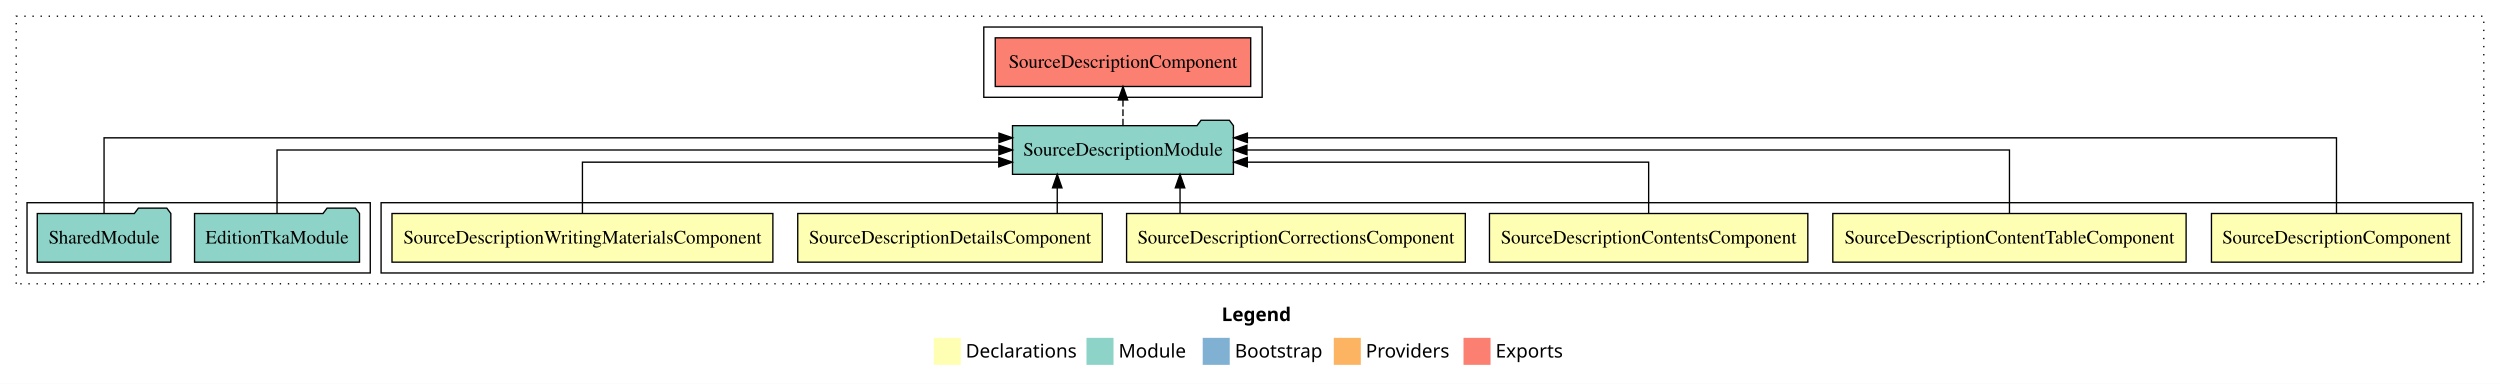
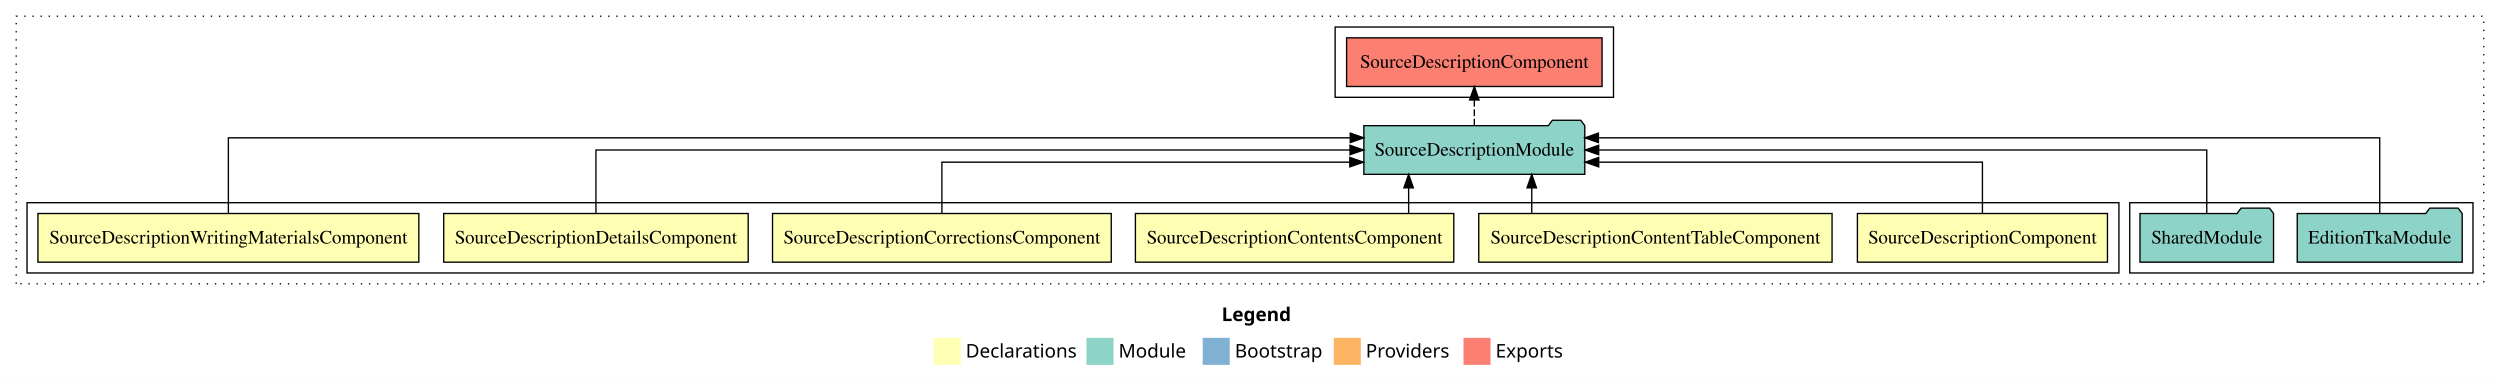
<svg xmlns="http://www.w3.org/2000/svg" width="1850pt" height="284pt" viewBox="0.00 0.00 1850.00 284.00">
  <g id="graph0" class="graph" transform="scale(1 1) rotate(0) translate(4 280)">
    <polygon fill="white" stroke="transparent" points="-4,4 -4,-280 1846,-280 1846,4 -4,4" />
    <text text-anchor="start" x="900.01" y="-42.4" font-family="Times-12" font-weight="bold" font-size="14.00">Legend</text>
    <polygon fill="#ffffb3" stroke="transparent" points="687,-10 687,-30 707,-30 707,-10 687,-10" />
    <text text-anchor="start" x="710.63" y="-15.4" font-family="Times-12" font-size="14.00">  Declarations</text>
    <polygon fill="#8dd3c7" stroke="transparent" points="800,-10 800,-30 820,-30 820,-10 800,-10" />
    <text text-anchor="start" x="823.73" y="-15.4" font-family="Times-12" font-size="14.00">  Module</text>
    <polygon fill="#80b1d3" stroke="transparent" points="886,-10 886,-30 906,-30 906,-10 886,-10" />
    <text text-anchor="start" x="909.78" y="-15.4" font-family="Times-12" font-size="14.00">  Bootstrap</text>
    <polygon fill="#fdb462" stroke="transparent" points="983,-10 983,-30 1003,-30 1003,-10 983,-10" />
    <text text-anchor="start" x="1006.67" y="-15.4" font-family="Times-12" font-size="14.00">  Providers</text>
    <polygon fill="#fb8072" stroke="transparent" points="1079,-10 1079,-30 1099,-30 1099,-10 1079,-10" />
    <text text-anchor="start" x="1102.73" y="-15.4" font-family="Times-12" font-size="14.00">  Exports</text>
    <g id="clust1" class="cluster">
      <polygon fill="none" stroke="black" stroke-dasharray="1,5" points="8,-70 8,-268 1834,-268 1834,-70 8,-70" />
    </g>
+     <g id="clust9" class="cluster">
+       <polygon fill="none" stroke="black" points="1572,-78 1572,-130 1826,-130 1826,-78 1572,-78" />
+     </g>
    <g id="clust10" class="cluster">
-       <polygon fill="none" stroke="black" points="724,-208 724,-260 930,-260 930,-208 724,-208" />
+       <polygon fill="none" stroke="black" points="984,-208 984,-260 1190,-260 1190,-208 984,-208" />
    </g>
    <g id="clust2" class="cluster">
-       <polygon fill="none" stroke="black" points="278,-78 278,-130 1826,-130 1826,-78 278,-78" />
-     </g>
-     <g id="clust9" class="cluster">
-       <polygon fill="none" stroke="black" points="16,-78 16,-130 270,-130 270,-78 16,-78" />
+       <polygon fill="none" stroke="black" points="16,-78 16,-130 1564,-130 1564,-78 16,-78" />
    </g>
    <g id="node1" class="node">
-       <polygon fill="#ffffb3" stroke="black" points="1817.52,-122 1632.48,-122 1632.48,-86 1817.52,-86 1817.52,-122" />
-       <text text-anchor="middle" x="1725" y="-99.8" font-family="Times,serif" font-size="14.00">SourceDescriptionComponent</text>
+       <polygon fill="#ffffb3" stroke="black" points="1555.52,-122 1370.48,-122 1370.48,-86 1555.52,-86 1555.52,-122" />
+       <text text-anchor="middle" x="1463" y="-99.8" font-family="Times,serif" font-size="14.00">SourceDescriptionComponent</text>
    </g>
    <g id="node7" class="node">
-       <polygon fill="#8dd3c7" stroke="black" points="908.74,-187 905.74,-191 884.74,-191 881.74,-187 745.26,-187 745.26,-151 908.74,-151 908.74,-187" />
-       <text text-anchor="middle" x="827" y="-164.8" font-family="Times,serif" font-size="14.00">SourceDescriptionModule</text>
+       <polygon fill="#8dd3c7" stroke="black" points="1168.74,-187 1165.74,-191 1144.74,-191 1141.74,-187 1005.26,-187 1005.26,-151 1168.74,-151 1168.74,-187" />
+       <text text-anchor="middle" x="1087" y="-164.8" font-family="Times,serif" font-size="14.00">SourceDescriptionModule</text>
    </g>
    <g id="edge1" class="edge">
-       <path fill="none" stroke="black" d="M1725,-122.29C1725,-144.21 1725,-178 1725,-178 1725,-178 919.07,-178 919.07,-178" />
-       <polygon fill="black" stroke="black" points="919.07,-174.5 909.07,-178 919.07,-181.5 919.07,-174.5" />
+       <path fill="none" stroke="black" d="M1463,-122.03C1463,-138.4 1463,-160 1463,-160 1463,-160 1179.05,-160 1179.05,-160" />
+       <polygon fill="black" stroke="black" points="1179.05,-156.5 1169.05,-160 1179.05,-163.5 1179.05,-156.5" />
    </g>
    <g id="node2" class="node">
-       <polygon fill="#ffffb3" stroke="black" points="1613.72,-122 1352.28,-122 1352.28,-86 1613.72,-86 1613.72,-122" />
-       <text text-anchor="middle" x="1483" y="-99.8" font-family="Times,serif" font-size="14.00">SourceDescriptionContentTableComponent</text>
+       <polygon fill="#ffffb3" stroke="black" points="1351.72,-122 1090.28,-122 1090.28,-86 1351.72,-86 1351.72,-122" />
+       <text text-anchor="middle" x="1221" y="-99.8" font-family="Times,serif" font-size="14.00">SourceDescriptionContentTableComponent</text>
    </g>
    <g id="edge2" class="edge">
-       <path fill="none" stroke="black" d="M1483,-122.11C1483,-141.34 1483,-169 1483,-169 1483,-169 918.76,-169 918.76,-169" />
-       <polygon fill="black" stroke="black" points="918.76,-165.5 908.76,-169 918.76,-172.5 918.76,-165.5" />
+       <path fill="none" stroke="black" d="M1129.5,-122.11C1129.5,-122.11 1129.5,-140.99 1129.5,-140.99" />
+       <polygon fill="black" stroke="black" points="1126,-140.99 1129.5,-150.99 1133,-140.99 1126,-140.99" />
    </g>
    <g id="node3" class="node">
-       <polygon fill="#ffffb3" stroke="black" points="1333.79,-122 1098.21,-122 1098.21,-86 1333.79,-86 1333.79,-122" />
-       <text text-anchor="middle" x="1216" y="-99.8" font-family="Times,serif" font-size="14.00">SourceDescriptionContentsComponent</text>
+       <polygon fill="#ffffb3" stroke="black" points="1071.79,-122 836.21,-122 836.21,-86 1071.79,-86 1071.79,-122" />
+       <text text-anchor="middle" x="954" y="-99.8" font-family="Times,serif" font-size="14.00">SourceDescriptionContentsComponent</text>
    </g>
    <g id="edge3" class="edge">
-       <path fill="none" stroke="black" d="M1216,-122.03C1216,-138.4 1216,-160 1216,-160 1216,-160 919.02,-160 919.02,-160" />
-       <polygon fill="black" stroke="black" points="919.02,-156.5 909.02,-160 919.02,-163.5 919.02,-156.5" />
+       <path fill="none" stroke="black" d="M1038.39,-122.11C1038.39,-122.11 1038.39,-140.99 1038.39,-140.99" />
+       <polygon fill="black" stroke="black" points="1034.89,-140.99 1038.39,-150.99 1041.89,-140.99 1034.89,-140.99" />
    </g>
    <g id="node4" class="node">
-       <polygon fill="#ffffb3" stroke="black" points="1080.33,-122 829.67,-122 829.67,-86 1080.33,-86 1080.33,-122" />
-       <text text-anchor="middle" x="955" y="-99.8" font-family="Times,serif" font-size="14.00">SourceDescriptionCorrectionsComponent</text>
+       <polygon fill="#ffffb3" stroke="black" points="818.33,-122 567.67,-122 567.67,-86 818.33,-86 818.33,-122" />
+       <text text-anchor="middle" x="693" y="-99.8" font-family="Times,serif" font-size="14.00">SourceDescriptionCorrectionsComponent</text>
    </g>
    <g id="edge4" class="edge">
-       <path fill="none" stroke="black" d="M869.23,-122.11C869.23,-122.11 869.23,-140.99 869.23,-140.99" />
-       <polygon fill="black" stroke="black" points="865.73,-140.99 869.23,-150.99 872.73,-140.99 865.73,-140.99" />
+       <path fill="none" stroke="black" d="M693,-122.03C693,-138.4 693,-160 693,-160 693,-160 994.88,-160 994.88,-160" />
+       <polygon fill="black" stroke="black" points="994.88,-163.5 1004.88,-160 994.88,-156.5 994.88,-163.5" />
    </g>
    <g id="node5" class="node">
-       <polygon fill="#ffffb3" stroke="black" points="811.67,-122 586.33,-122 586.33,-86 811.67,-86 811.67,-122" />
-       <text text-anchor="middle" x="699" y="-99.8" font-family="Times,serif" font-size="14.00">SourceDescriptionDetailsComponent</text>
+       <polygon fill="#ffffb3" stroke="black" points="549.67,-122 324.33,-122 324.33,-86 549.67,-86 549.67,-122" />
+       <text text-anchor="middle" x="437" y="-99.8" font-family="Times,serif" font-size="14.00">SourceDescriptionDetailsComponent</text>
    </g>
    <g id="edge5" class="edge">
-       <path fill="none" stroke="black" d="M778.36,-122.11C778.36,-122.11 778.36,-140.99 778.36,-140.99" />
-       <polygon fill="black" stroke="black" points="774.86,-140.99 778.36,-150.99 781.86,-140.99 774.86,-140.99" />
+       <path fill="none" stroke="black" d="M437,-122.11C437,-141.34 437,-169 437,-169 437,-169 995.01,-169 995.01,-169" />
+       <polygon fill="black" stroke="black" points="995.01,-172.5 1005.01,-169 995.01,-165.5 995.01,-172.5" />
    </g>
    <g id="node6" class="node">
-       <polygon fill="#ffffb3" stroke="black" points="567.93,-122 286.07,-122 286.07,-86 567.93,-86 567.93,-122" />
-       <text text-anchor="middle" x="427" y="-99.8" font-family="Times,serif" font-size="14.00">SourceDescriptionWritingMaterialsComponent</text>
+       <polygon fill="#ffffb3" stroke="black" points="305.93,-122 24.07,-122 24.07,-86 305.93,-86 305.93,-122" />
+       <text text-anchor="middle" x="165" y="-99.8" font-family="Times,serif" font-size="14.00">SourceDescriptionWritingMaterialsComponent</text>
    </g>
    <g id="edge6" class="edge">
-       <path fill="none" stroke="black" d="M427,-122.03C427,-138.4 427,-160 427,-160 427,-160 735.09,-160 735.09,-160" />
-       <polygon fill="black" stroke="black" points="735.09,-163.5 745.09,-160 735.09,-156.5 735.09,-163.5" />
+       <path fill="none" stroke="black" d="M165,-122.29C165,-144.21 165,-178 165,-178 165,-178 995.18,-178 995.18,-178" />
+       <polygon fill="black" stroke="black" points="995.18,-181.5 1005.18,-178 995.18,-174.5 995.18,-181.5" />
    </g>
    <g id="node10" class="node">
-       <polygon fill="#fb8072" stroke="black" points="921.52,-252 732.48,-252 732.48,-216 921.52,-216 921.52,-252" />
-       <text text-anchor="middle" x="827" y="-229.8" font-family="Times,serif" font-size="14.00">SourceDescriptionComponent </text>
+       <polygon fill="#fb8072" stroke="black" points="1181.52,-252 992.48,-252 992.48,-216 1181.52,-216 1181.52,-252" />
+       <text text-anchor="middle" x="1087" y="-229.8" font-family="Times,serif" font-size="14.00">SourceDescriptionComponent </text>
    </g>
    <g id="edge9" class="edge">
-       <path fill="none" stroke="black" stroke-dasharray="5,2" d="M827,-187.11C827,-187.11 827,-205.99 827,-205.99" />
-       <polygon fill="black" stroke="black" points="823.5,-205.99 827,-215.99 830.5,-205.99 823.5,-205.99" />
+       <path fill="none" stroke="black" stroke-dasharray="5,2" d="M1087,-187.11C1087,-187.11 1087,-205.99 1087,-205.99" />
+       <polygon fill="black" stroke="black" points="1083.5,-205.99 1087,-215.99 1090.5,-205.99 1083.5,-205.99" />
    </g>
    <g id="node8" class="node">
-       <polygon fill="#8dd3c7" stroke="black" points="262.04,-122 259.04,-126 238.04,-126 235.04,-122 139.96,-122 139.96,-86 262.04,-86 262.04,-122" />
-       <text text-anchor="middle" x="201" y="-99.8" font-family="Times,serif" font-size="14.00">EditionTkaModule</text>
+       <polygon fill="#8dd3c7" stroke="black" points="1818.04,-122 1815.04,-126 1794.04,-126 1791.04,-122 1695.96,-122 1695.96,-86 1818.04,-86 1818.04,-122" />
+       <text text-anchor="middle" x="1757" y="-99.8" font-family="Times,serif" font-size="14.00">EditionTkaModule</text>
    </g>
    <g id="edge7" class="edge">
-       <path fill="none" stroke="black" d="M201,-122.11C201,-141.34 201,-169 201,-169 201,-169 735.16,-169 735.16,-169" />
-       <polygon fill="black" stroke="black" points="735.16,-172.5 745.16,-169 735.16,-165.5 735.16,-172.5" />
+       <path fill="none" stroke="black" d="M1757,-122.29C1757,-144.21 1757,-178 1757,-178 1757,-178 1178.82,-178 1178.82,-178" />
+       <polygon fill="black" stroke="black" points="1178.82,-174.5 1168.82,-178 1178.82,-181.5 1178.82,-174.5" />
    </g>
    <g id="node9" class="node">
-       <polygon fill="#8dd3c7" stroke="black" points="122.42,-122 119.42,-126 98.42,-126 95.42,-122 23.58,-122 23.58,-86 122.42,-86 122.42,-122" />
-       <text text-anchor="middle" x="73" y="-99.8" font-family="Times,serif" font-size="14.00">SharedModule</text>
+       <polygon fill="#8dd3c7" stroke="black" points="1678.42,-122 1675.42,-126 1654.42,-126 1651.42,-122 1579.58,-122 1579.58,-86 1678.42,-86 1678.42,-122" />
+       <text text-anchor="middle" x="1629" y="-99.8" font-family="Times,serif" font-size="14.00">SharedModule</text>
    </g>
    <g id="edge8" class="edge">
-       <path fill="none" stroke="black" d="M73,-122.29C73,-144.21 73,-178 73,-178 73,-178 735.23,-178 735.23,-178" />
-       <polygon fill="black" stroke="black" points="735.23,-181.5 745.23,-178 735.23,-174.5 735.23,-181.5" />
+       <path fill="none" stroke="black" d="M1629,-122.11C1629,-141.34 1629,-169 1629,-169 1629,-169 1179.02,-169 1179.02,-169" />
+       <polygon fill="black" stroke="black" points="1179.02,-165.5 1169.02,-169 1179.02,-172.5 1179.02,-165.5" />
    </g>
  </g>
</svg>
